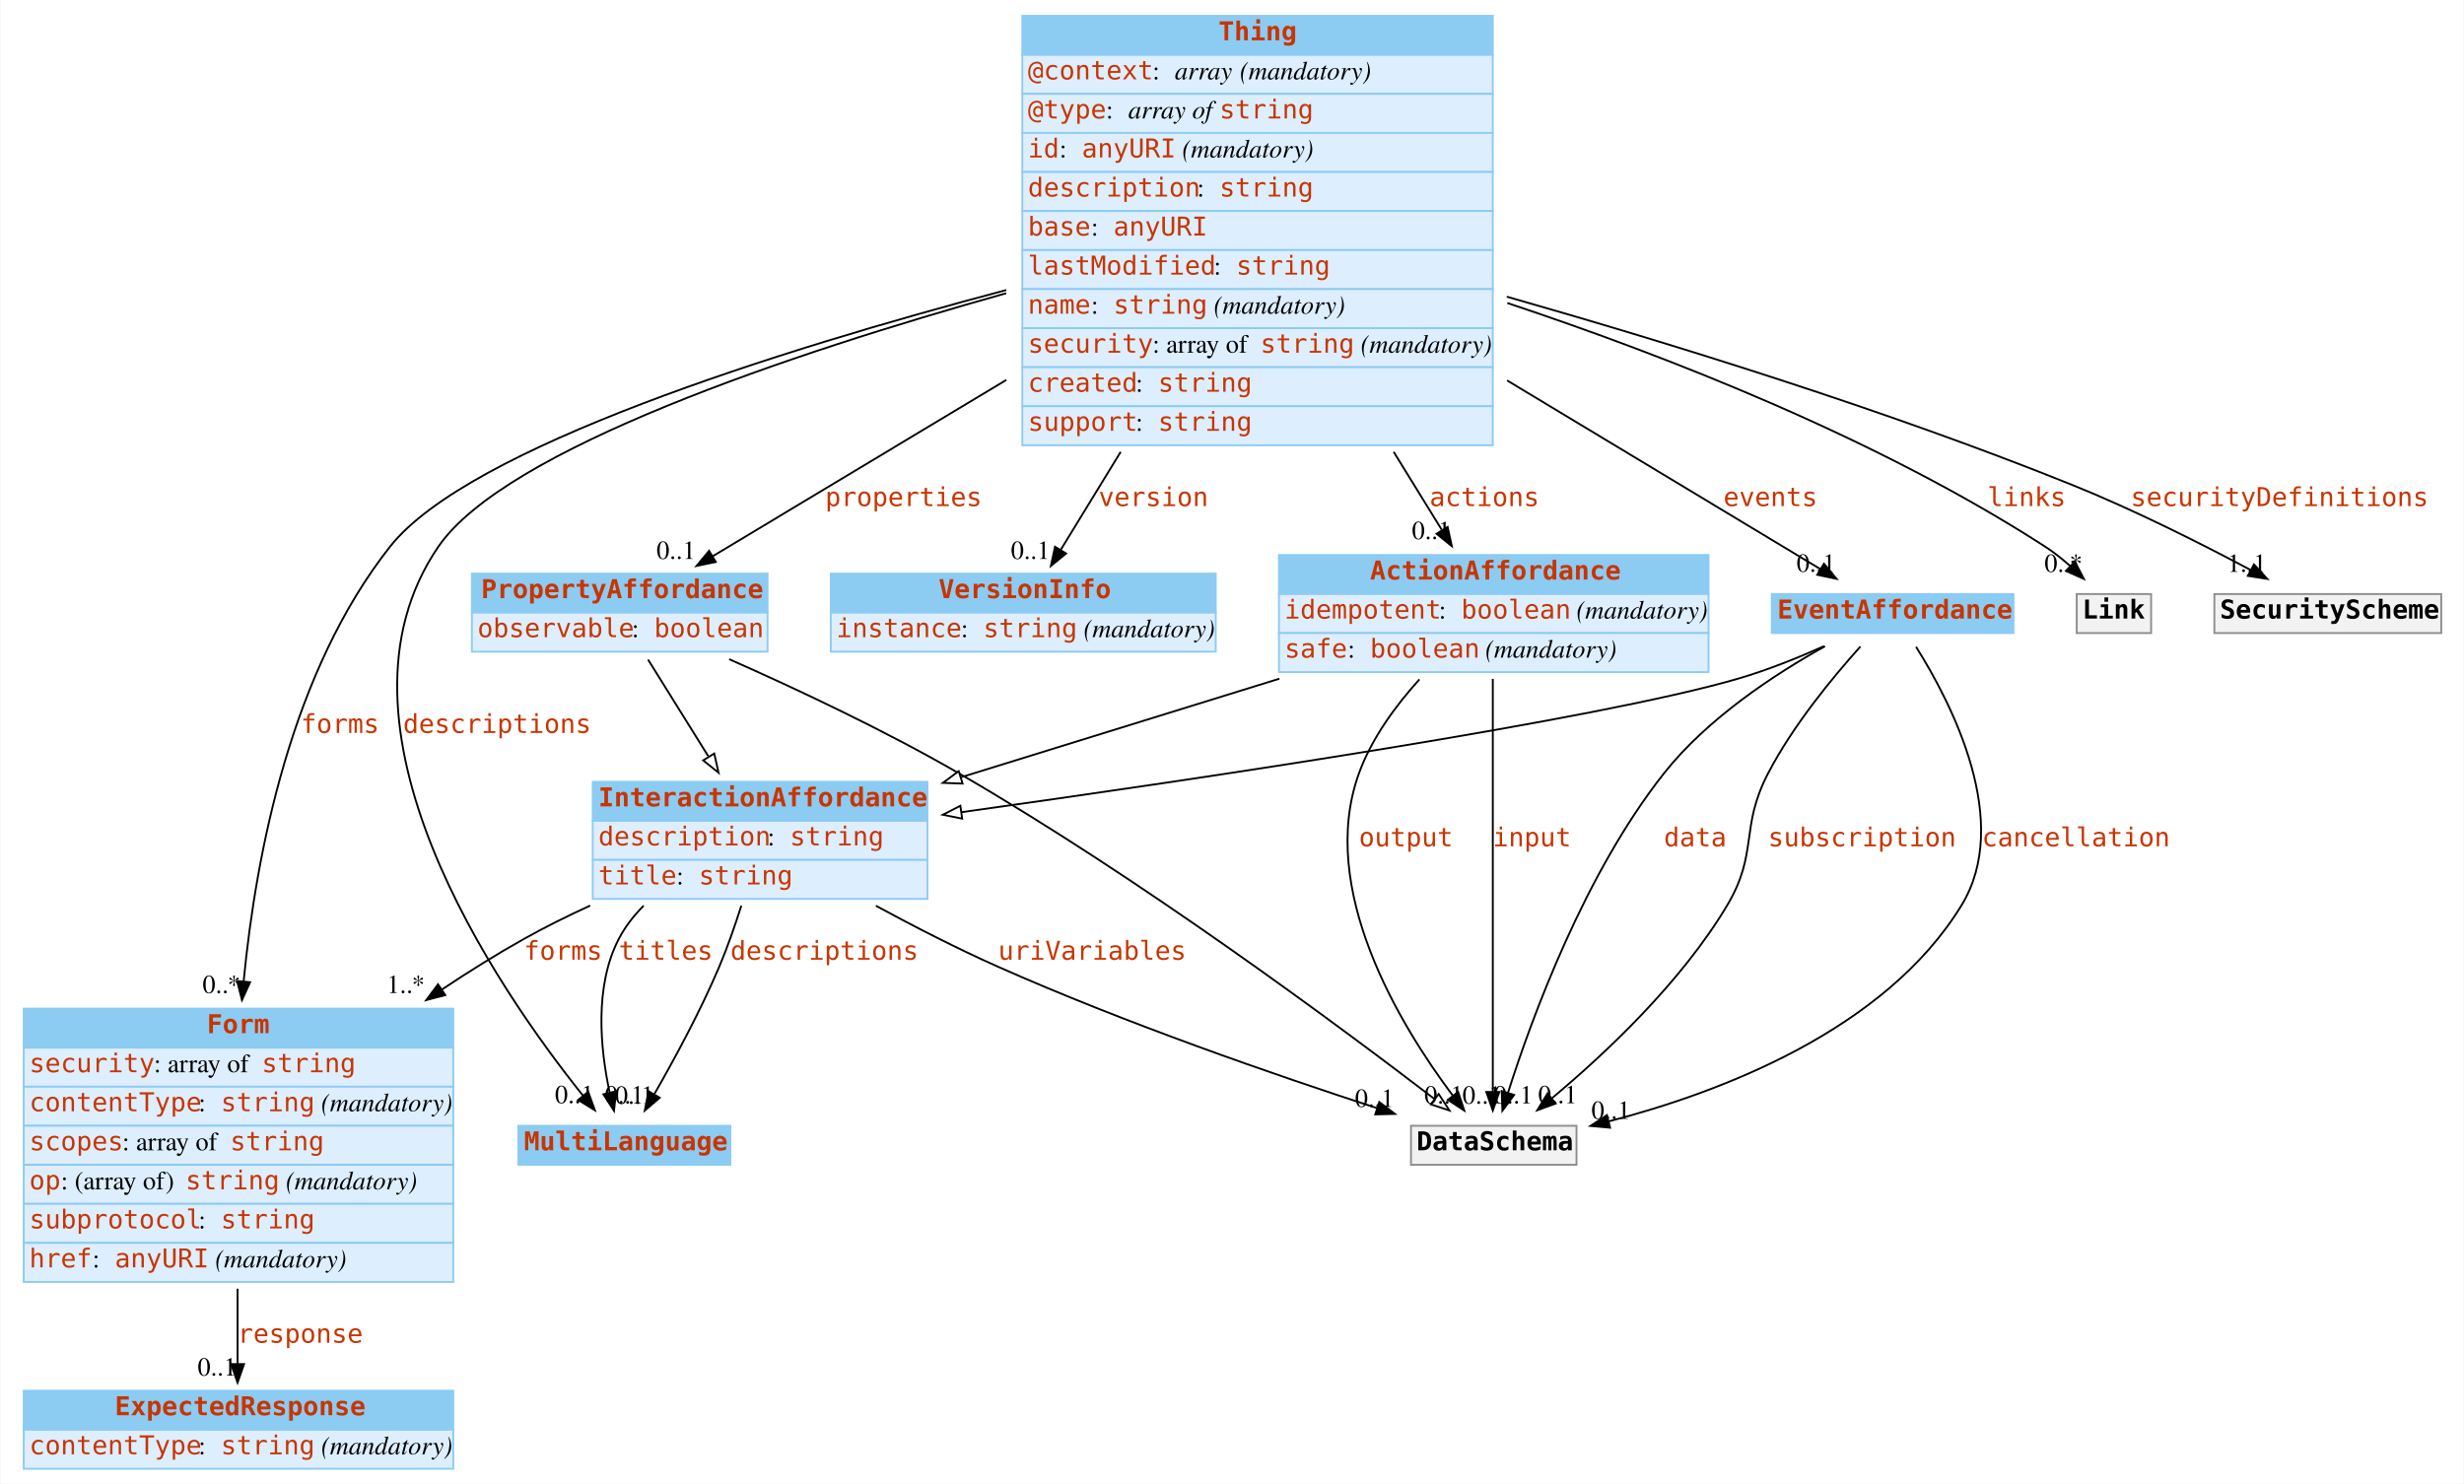
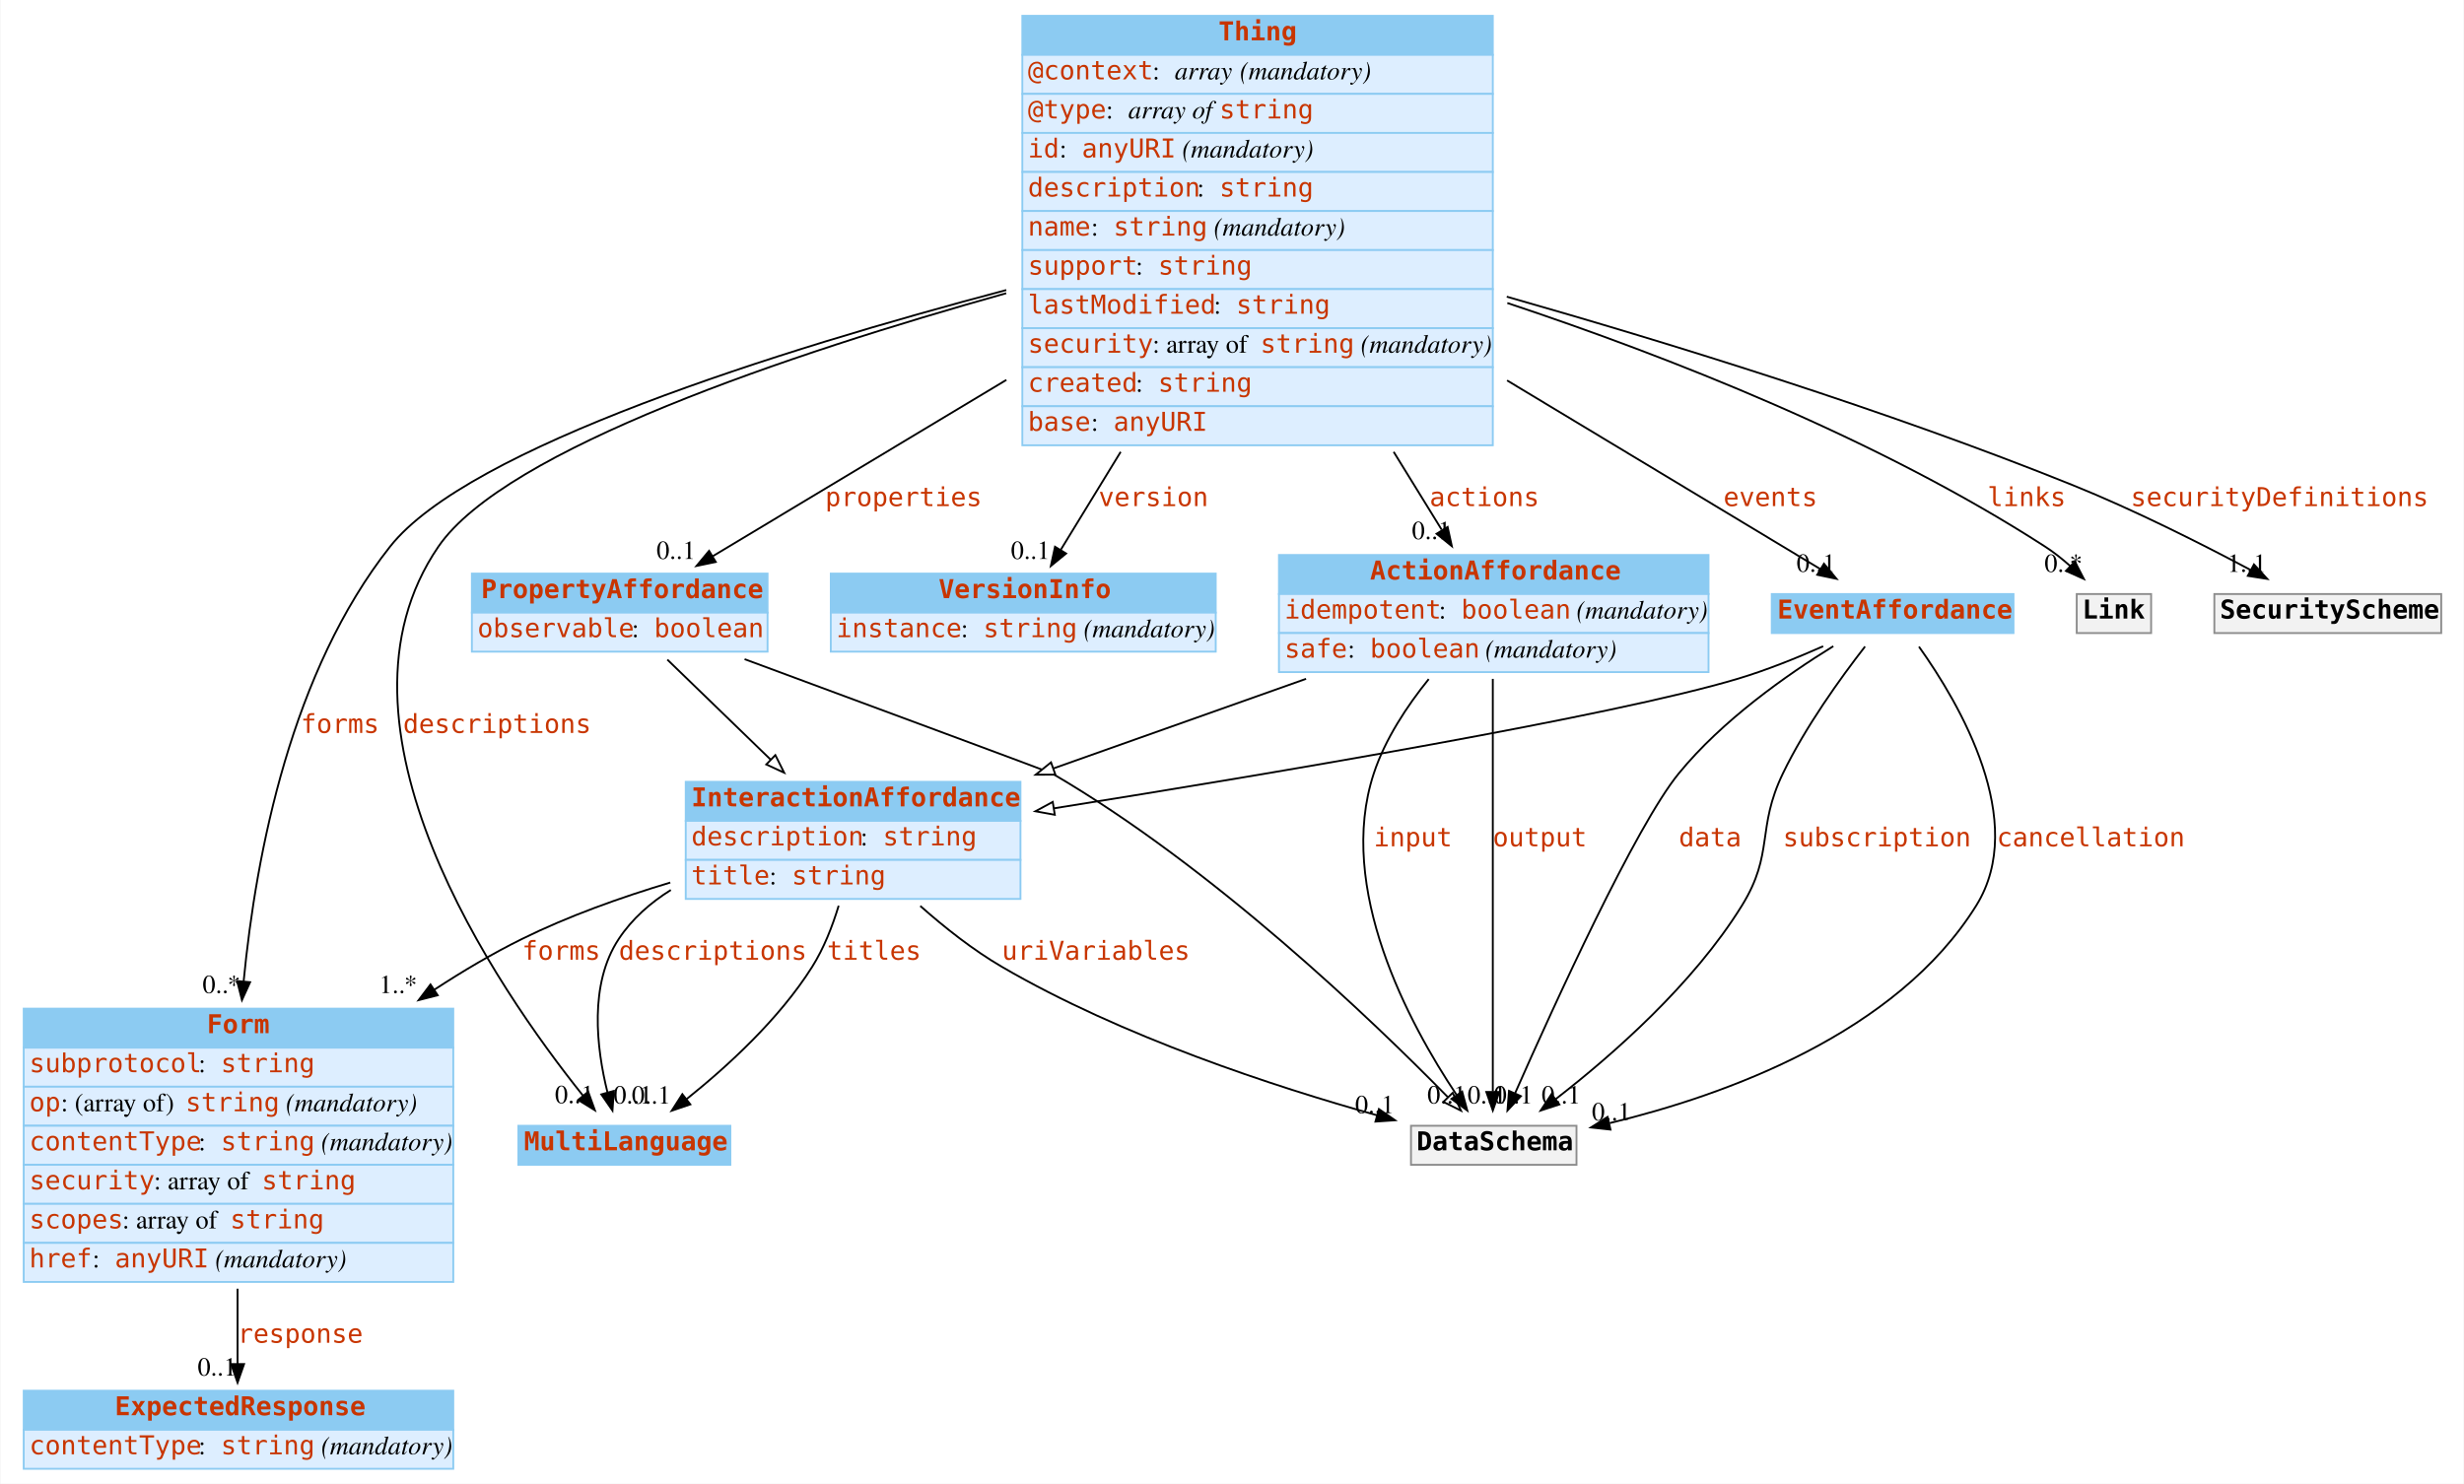
<svg xmlns="http://www.w3.org/2000/svg" width="1325pt" height="798pt" viewBox="0.00 0.00 1324.50 798.00">
  <g id="graph0" class="graph" transform="scale(1 1) rotate(0) translate(4 794)">
    <polygon fill="#ffffff" stroke="transparent" points="-4,4 -4,-794 1320.5,-794 1320.5,4 -4,4" />
    <g id="node1" class="node">
      <polygon fill="#8ccbf2" stroke="transparent" points="274.5,-167.5 274.5,-188.5 388.5,-188.5 388.5,-167.5 274.5,-167.5" />
      <polygon fill="none" stroke="#8ccbf2" points="274.5,-167.5 274.5,-188.5 388.5,-188.5 388.5,-167.5 274.5,-167.5" />
      <text text-anchor="start" x="277.5" y="-175.3" font-family="mono" font-weight="bold" font-size="14.00" fill="#c83500">MultiLanguage</text>
    </g>
    <g id="node2" class="node">
      <polygon fill="#8ccbf2" stroke="transparent" points="8.5,-230.5 8.5,-251.5 239.5,-251.5 239.5,-230.5 8.5,-230.5" />
      <polygon fill="none" stroke="#8ccbf2" points="8.5,-230.5 8.5,-251.5 239.5,-251.5 239.5,-230.5 8.5,-230.5" />
      <text text-anchor="start" x="107" y="-238.3" font-family="mono" font-weight="bold" font-size="14.00" fill="#c83500">Form</text>
      <polygon fill="#ddeeff" stroke="transparent" points="8.5,-209.5 8.5,-230.5 239.5,-230.5 239.5,-209.5 8.5,-209.5" />
      <polygon fill="none" stroke="#8ccbf2" points="8.5,-209.5 8.5,-230.5 239.5,-230.5 239.5,-209.5 8.5,-209.5" />
-       <text text-anchor="start" x="11.5" y="-217.3" font-family="mono" font-size="14.00" fill="#c83500">security</text>
-       <text text-anchor="start" x="78.5" y="-217.3" font-family="Times,serif" font-size="14.00" fill="#000000"> : array of </text>
-       <text text-anchor="start" x="136.5" y="-217.3" font-family="mono" font-size="14.00" fill="#c83500">string</text>
+       <text text-anchor="start" x="11.5" y="-217.3" font-family="mono" font-size="14.00" fill="#c83500">subprotocol</text>
+       <text text-anchor="start" x="102.5" y="-217.3" font-family="Times,serif" font-size="14.00" fill="#000000"> : </text>
+       <text text-anchor="start" x="114.5" y="-217.3" font-family="mono" font-size="14.00" fill="#c83500">string</text>
      <polygon fill="#ddeeff" stroke="transparent" points="8.5,-188.5 8.5,-209.5 239.5,-209.5 239.5,-188.5 8.5,-188.5" />
      <polygon fill="none" stroke="#8ccbf2" points="8.5,-188.5 8.5,-209.5 239.5,-209.5 239.5,-188.5 8.5,-188.5" />
-       <text text-anchor="start" x="11.5" y="-196.3" font-family="mono" font-size="14.00" fill="#c83500">contentType</text>
-       <text text-anchor="start" x="102.5" y="-196.3" font-family="Times,serif" font-size="14.00" fill="#000000"> : </text>
-       <text text-anchor="start" x="114.5" y="-196.3" font-family="mono" font-size="14.00" fill="#c83500">string</text>
-       <text text-anchor="start" x="164.5" y="-196.3" font-family="Times,serif" font-size="14.00" fill="#000000"> </text>
-       <text text-anchor="start" x="168.5" y="-196.3" font-family="Times,serif" font-style="italic" font-size="14.00" fill="#000000">(mandatory)</text>
+       <text text-anchor="start" x="11.5" y="-196.3" font-family="mono" font-size="14.00" fill="#c83500">op</text>
+       <text text-anchor="start" x="28.5" y="-196.3" font-family="Times,serif" font-size="14.00" fill="#000000"> : (array of) </text>
+       <text text-anchor="start" x="95.5" y="-196.3" font-family="mono" font-size="14.00" fill="#c83500">string</text>
+       <text text-anchor="start" x="145.5" y="-196.3" font-family="Times,serif" font-size="14.00" fill="#000000"> </text>
+       <text text-anchor="start" x="149.5" y="-196.3" font-family="Times,serif" font-style="italic" font-size="14.00" fill="#000000">(mandatory)</text>
      <polygon fill="#ddeeff" stroke="transparent" points="8.5,-167.5 8.5,-188.5 239.5,-188.5 239.5,-167.5 8.5,-167.5" />
      <polygon fill="none" stroke="#8ccbf2" points="8.5,-167.5 8.5,-188.5 239.5,-188.5 239.5,-167.5 8.5,-167.5" />
-       <text text-anchor="start" x="11.5" y="-175.3" font-family="mono" font-size="14.00" fill="#c83500">scopes</text>
-       <text text-anchor="start" x="61.5" y="-175.3" font-family="Times,serif" font-size="14.00" fill="#000000"> : array of </text>
-       <text text-anchor="start" x="119.5" y="-175.3" font-family="mono" font-size="14.00" fill="#c83500">string</text>
+       <text text-anchor="start" x="11.5" y="-175.3" font-family="mono" font-size="14.00" fill="#c83500">contentType</text>
+       <text text-anchor="start" x="102.5" y="-175.3" font-family="Times,serif" font-size="14.00" fill="#000000"> : </text>
+       <text text-anchor="start" x="114.5" y="-175.3" font-family="mono" font-size="14.00" fill="#c83500">string</text>
+       <text text-anchor="start" x="164.5" y="-175.3" font-family="Times,serif" font-size="14.00" fill="#000000"> </text>
+       <text text-anchor="start" x="168.5" y="-175.3" font-family="Times,serif" font-style="italic" font-size="14.00" fill="#000000">(mandatory)</text>
      <polygon fill="#ddeeff" stroke="transparent" points="8.5,-146.5 8.5,-167.5 239.5,-167.5 239.5,-146.5 8.5,-146.5" />
      <polygon fill="none" stroke="#8ccbf2" points="8.5,-146.5 8.5,-167.5 239.5,-167.5 239.5,-146.5 8.5,-146.5" />
-       <text text-anchor="start" x="11.5" y="-154.3" font-family="mono" font-size="14.00" fill="#c83500">op</text>
-       <text text-anchor="start" x="28.5" y="-154.3" font-family="Times,serif" font-size="14.00" fill="#000000"> : (array of) </text>
-       <text text-anchor="start" x="95.5" y="-154.3" font-family="mono" font-size="14.00" fill="#c83500">string</text>
-       <text text-anchor="start" x="145.5" y="-154.3" font-family="Times,serif" font-size="14.00" fill="#000000"> </text>
-       <text text-anchor="start" x="149.5" y="-154.3" font-family="Times,serif" font-style="italic" font-size="14.00" fill="#000000">(mandatory)</text>
+       <text text-anchor="start" x="11.5" y="-154.3" font-family="mono" font-size="14.00" fill="#c83500">security</text>
+       <text text-anchor="start" x="78.5" y="-154.3" font-family="Times,serif" font-size="14.00" fill="#000000"> : array of </text>
+       <text text-anchor="start" x="136.5" y="-154.3" font-family="mono" font-size="14.00" fill="#c83500">string</text>
      <polygon fill="#ddeeff" stroke="transparent" points="8.5,-125.5 8.5,-146.5 239.5,-146.5 239.5,-125.5 8.5,-125.5" />
      <polygon fill="none" stroke="#8ccbf2" points="8.5,-125.5 8.5,-146.5 239.5,-146.5 239.5,-125.5 8.5,-125.5" />
-       <text text-anchor="start" x="11.5" y="-133.3" font-family="mono" font-size="14.00" fill="#c83500">subprotocol</text>
-       <text text-anchor="start" x="102.5" y="-133.3" font-family="Times,serif" font-size="14.00" fill="#000000"> : </text>
-       <text text-anchor="start" x="114.5" y="-133.3" font-family="mono" font-size="14.00" fill="#c83500">string</text>
+       <text text-anchor="start" x="11.5" y="-133.3" font-family="mono" font-size="14.00" fill="#c83500">scopes</text>
+       <text text-anchor="start" x="61.5" y="-133.3" font-family="Times,serif" font-size="14.00" fill="#000000"> : array of </text>
+       <text text-anchor="start" x="119.5" y="-133.3" font-family="mono" font-size="14.00" fill="#c83500">string</text>
      <polygon fill="#ddeeff" stroke="transparent" points="8.5,-104.5 8.5,-125.5 239.5,-125.5 239.5,-104.5 8.5,-104.5" />
      <polygon fill="none" stroke="#8ccbf2" points="8.5,-104.5 8.5,-125.5 239.5,-125.5 239.5,-104.5 8.5,-104.5" />
      <text text-anchor="start" x="11.5" y="-112.3" font-family="mono" font-size="14.00" fill="#c83500">href</text>
      <text text-anchor="start" x="45.5" y="-112.3" font-family="Times,serif" font-size="14.00" fill="#000000"> : </text>
      <text text-anchor="start" x="57.5" y="-112.3" font-family="mono" font-size="14.00" fill="#c83500">anyURI</text>
      <text text-anchor="start" x="107.5" y="-112.3" font-family="Times,serif" font-size="14.00" fill="#000000"> </text>
      <text text-anchor="start" x="111.5" y="-112.3" font-family="Times,serif" font-style="italic" font-size="14.00" fill="#000000">(mandatory)</text>
    </g>
    <g id="node5" class="node">
      <polygon fill="#8ccbf2" stroke="transparent" points="8.5,-25 8.5,-46 239.5,-46 239.5,-25 8.5,-25" />
      <polygon fill="none" stroke="#8ccbf2" points="8.5,-25 8.5,-46 239.5,-46 239.5,-25 8.5,-25" />
      <text text-anchor="start" x="57.5" y="-32.8" font-family="mono" font-weight="bold" font-size="14.00" fill="#c83500">ExpectedResponse</text>
      <polygon fill="#ddeeff" stroke="transparent" points="8.5,-4 8.5,-25 239.5,-25 239.5,-4 8.5,-4" />
      <polygon fill="none" stroke="#8ccbf2" points="8.5,-4 8.5,-25 239.5,-25 239.5,-4 8.5,-4" />
      <text text-anchor="start" x="11.5" y="-11.8" font-family="mono" font-size="14.00" fill="#c83500">contentType</text>
      <text text-anchor="start" x="102.5" y="-11.8" font-family="Times,serif" font-size="14.00" fill="#000000"> : </text>
      <text text-anchor="start" x="114.5" y="-11.8" font-family="mono" font-size="14.00" fill="#c83500">string</text>
      <text text-anchor="start" x="164.5" y="-11.8" font-family="Times,serif" font-size="14.00" fill="#000000"> </text>
      <text text-anchor="start" x="168.5" y="-11.8" font-family="Times,serif" font-style="italic" font-size="14.00" fill="#000000">(mandatory)</text>
    </g>
    <g id="edge1" class="edge">
      <path fill="none" stroke="#000000" d="M123.5,-100.851C123.5,-86.702 123.5,-72.595 123.5,-60.451" />
      <polygon fill="#000000" stroke="#000000" points="127,-60.334 123.5,-50.334 120,-60.334 127,-60.334" />
      <text text-anchor="start" x="123.5" y="-71.8" font-family="mono" font-size="14.00" fill="#c83500">response</text>
      <text text-anchor="middle" x="112.5" y="-54.134" font-family="Times,serif" font-size="14.00" fill="#000000">0..1</text>
    </g>
    <g id="node3" class="node">
      <polygon fill="#8ccbf2" stroke="transparent" points="545.5,-764.5 545.5,-785.5 798.5,-785.5 798.5,-764.5 545.5,-764.5" />
      <polygon fill="none" stroke="#8ccbf2" points="545.5,-764.5 545.5,-785.5 798.5,-785.5 798.5,-764.5 545.5,-764.5" />
      <text text-anchor="start" x="651" y="-772.3" font-family="mono" font-weight="bold" font-size="14.00" fill="#c83500">Thing</text>
      <polygon fill="#ddeeff" stroke="transparent" points="545.5,-743.5 545.5,-764.5 798.5,-764.5 798.5,-743.5 545.5,-743.5" />
      <polygon fill="none" stroke="#8ccbf2" points="545.5,-743.5 545.5,-764.5 798.5,-764.5 798.5,-743.5 545.5,-743.5" />
      <text text-anchor="start" x="548.5" y="-751.3" font-family="mono" font-size="14.00" fill="#c83500">@context</text>
      <text text-anchor="start" x="615.5" y="-751.3" font-family="Times,serif" font-size="14.00" fill="#000000"> : </text>
      <text text-anchor="start" x="627.5" y="-751.3" font-family="Times,serif" font-style="italic" font-size="14.00" fill="#000000">array</text>
      <text text-anchor="start" x="658.5" y="-751.3" font-family="Times,serif" font-size="14.00" fill="#000000"> </text>
      <text text-anchor="start" x="662.5" y="-751.3" font-family="Times,serif" font-style="italic" font-size="14.00" fill="#000000">(mandatory)</text>
      <polygon fill="#ddeeff" stroke="transparent" points="545.5,-722.5 545.5,-743.5 798.5,-743.5 798.5,-722.5 545.5,-722.5" />
      <polygon fill="none" stroke="#8ccbf2" points="545.5,-722.5 545.5,-743.5 798.5,-743.5 798.5,-722.5 545.5,-722.5" />
      <text text-anchor="start" x="548.5" y="-730.3" font-family="mono" font-size="14.00" fill="#c83500">@type</text>
      <text text-anchor="start" x="590.5" y="-730.3" font-family="Times,serif" font-size="14.00" fill="#000000"> : </text>
      <text text-anchor="start" x="602.5" y="-730.3" font-family="Times,serif" font-style="italic" font-size="14.00" fill="#000000">array of </text>
      <text text-anchor="start" x="651.5" y="-730.3" font-family="mono" font-size="14.00" fill="#c83500">string</text>
      <polygon fill="#ddeeff" stroke="transparent" points="545.5,-701.5 545.5,-722.5 798.5,-722.5 798.5,-701.5 545.5,-701.5" />
      <polygon fill="none" stroke="#8ccbf2" points="545.5,-701.5 545.5,-722.5 798.5,-722.5 798.5,-701.5 545.5,-701.5" />
      <text text-anchor="start" x="548.5" y="-709.3" font-family="mono" font-size="14.00" fill="#c83500">id</text>
      <text text-anchor="start" x="565.5" y="-709.3" font-family="Times,serif" font-size="14.00" fill="#000000"> : </text>
      <text text-anchor="start" x="577.5" y="-709.3" font-family="mono" font-size="14.00" fill="#c83500">anyURI</text>
      <text text-anchor="start" x="627.5" y="-709.3" font-family="Times,serif" font-size="14.00" fill="#000000"> </text>
      <text text-anchor="start" x="631.5" y="-709.3" font-family="Times,serif" font-style="italic" font-size="14.00" fill="#000000">(mandatory)</text>
      <polygon fill="#ddeeff" stroke="transparent" points="545.5,-680.5 545.5,-701.5 798.5,-701.5 798.5,-680.5 545.5,-680.5" />
      <polygon fill="none" stroke="#8ccbf2" points="545.5,-680.5 545.5,-701.5 798.5,-701.5 798.5,-680.5 545.5,-680.5" />
      <text text-anchor="start" x="548.5" y="-688.3" font-family="mono" font-size="14.00" fill="#c83500">description</text>
      <text text-anchor="start" x="639.5" y="-688.3" font-family="Times,serif" font-size="14.00" fill="#000000"> : </text>
      <text text-anchor="start" x="651.5" y="-688.3" font-family="mono" font-size="14.00" fill="#c83500">string</text>
      <polygon fill="#ddeeff" stroke="transparent" points="545.5,-659.5 545.5,-680.5 798.5,-680.5 798.5,-659.5 545.5,-659.5" />
      <polygon fill="none" stroke="#8ccbf2" points="545.5,-659.5 545.5,-680.5 798.5,-680.5 798.5,-659.5 545.5,-659.5" />
-       <text text-anchor="start" x="548.5" y="-667.3" font-family="mono" font-size="14.00" fill="#c83500">base</text>
+       <text text-anchor="start" x="548.5" y="-667.3" font-family="mono" font-size="14.00" fill="#c83500">name</text>
      <text text-anchor="start" x="582.5" y="-667.3" font-family="Times,serif" font-size="14.00" fill="#000000"> : </text>
-       <text text-anchor="start" x="594.5" y="-667.3" font-family="mono" font-size="14.00" fill="#c83500">anyURI</text>
+       <text text-anchor="start" x="594.5" y="-667.3" font-family="mono" font-size="14.00" fill="#c83500">string</text>
+       <text text-anchor="start" x="644.5" y="-667.3" font-family="Times,serif" font-size="14.00" fill="#000000"> </text>
+       <text text-anchor="start" x="648.5" y="-667.3" font-family="Times,serif" font-style="italic" font-size="14.00" fill="#000000">(mandatory)</text>
      <polygon fill="#ddeeff" stroke="transparent" points="545.5,-638.5 545.5,-659.5 798.5,-659.5 798.5,-638.5 545.5,-638.5" />
      <polygon fill="none" stroke="#8ccbf2" points="545.5,-638.5 545.5,-659.5 798.5,-659.5 798.5,-638.5 545.5,-638.5" />
-       <text text-anchor="start" x="548.5" y="-646.3" font-family="mono" font-size="14.00" fill="#c83500">lastModified</text>
-       <text text-anchor="start" x="648.5" y="-646.3" font-family="Times,serif" font-size="14.00" fill="#000000"> : </text>
-       <text text-anchor="start" x="660.5" y="-646.3" font-family="mono" font-size="14.00" fill="#c83500">string</text>
+       <text text-anchor="start" x="548.5" y="-646.3" font-family="mono" font-size="14.00" fill="#c83500">support</text>
+       <text text-anchor="start" x="606.5" y="-646.3" font-family="Times,serif" font-size="14.00" fill="#000000"> : </text>
+       <text text-anchor="start" x="618.5" y="-646.3" font-family="mono" font-size="14.00" fill="#c83500">string</text>
      <polygon fill="#ddeeff" stroke="transparent" points="545.5,-617.5 545.5,-638.5 798.5,-638.5 798.5,-617.5 545.5,-617.5" />
      <polygon fill="none" stroke="#8ccbf2" points="545.5,-617.5 545.5,-638.5 798.5,-638.5 798.5,-617.5 545.5,-617.5" />
-       <text text-anchor="start" x="548.5" y="-625.3" font-family="mono" font-size="14.00" fill="#c83500">name</text>
-       <text text-anchor="start" x="582.5" y="-625.3" font-family="Times,serif" font-size="14.00" fill="#000000"> : </text>
-       <text text-anchor="start" x="594.5" y="-625.3" font-family="mono" font-size="14.00" fill="#c83500">string</text>
-       <text text-anchor="start" x="644.5" y="-625.3" font-family="Times,serif" font-size="14.00" fill="#000000"> </text>
-       <text text-anchor="start" x="648.5" y="-625.3" font-family="Times,serif" font-style="italic" font-size="14.00" fill="#000000">(mandatory)</text>
+       <text text-anchor="start" x="548.5" y="-625.3" font-family="mono" font-size="14.00" fill="#c83500">lastModified</text>
+       <text text-anchor="start" x="648.5" y="-625.3" font-family="Times,serif" font-size="14.00" fill="#000000"> : </text>
+       <text text-anchor="start" x="660.5" y="-625.3" font-family="mono" font-size="14.00" fill="#c83500">string</text>
      <polygon fill="#ddeeff" stroke="transparent" points="545.5,-596.5 545.5,-617.5 798.5,-617.5 798.5,-596.5 545.5,-596.5" />
      <polygon fill="none" stroke="#8ccbf2" points="545.5,-596.5 545.5,-617.5 798.5,-617.5 798.5,-596.5 545.5,-596.5" />
      <text text-anchor="start" x="548.5" y="-604.3" font-family="mono" font-size="14.00" fill="#c83500">security</text>
      <text text-anchor="start" x="615.5" y="-604.3" font-family="Times,serif" font-size="14.00" fill="#000000"> : array of </text>
      <text text-anchor="start" x="673.5" y="-604.3" font-family="mono" font-size="14.00" fill="#c83500">string</text>
      <text text-anchor="start" x="723.5" y="-604.3" font-family="Times,serif" font-size="14.00" fill="#000000"> </text>
      <text text-anchor="start" x="727.5" y="-604.3" font-family="Times,serif" font-style="italic" font-size="14.00" fill="#000000">(mandatory)</text>
      <polygon fill="#ddeeff" stroke="transparent" points="545.5,-575.5 545.5,-596.5 798.5,-596.5 798.5,-575.5 545.5,-575.5" />
      <polygon fill="none" stroke="#8ccbf2" points="545.5,-575.5 545.5,-596.5 798.5,-596.5 798.5,-575.5 545.5,-575.5" />
      <text text-anchor="start" x="548.5" y="-583.3" font-family="mono" font-size="14.00" fill="#c83500">created</text>
      <text text-anchor="start" x="606.5" y="-583.3" font-family="Times,serif" font-size="14.00" fill="#000000"> : </text>
      <text text-anchor="start" x="618.5" y="-583.3" font-family="mono" font-size="14.00" fill="#c83500">string</text>
      <polygon fill="#ddeeff" stroke="transparent" points="545.5,-554.5 545.5,-575.5 798.5,-575.5 798.5,-554.5 545.5,-554.5" />
      <polygon fill="none" stroke="#8ccbf2" points="545.5,-554.5 545.5,-575.5 798.5,-575.5 798.5,-554.5 545.5,-554.5" />
-       <text text-anchor="start" x="548.5" y="-562.3" font-family="mono" font-size="14.00" fill="#c83500">support</text>
-       <text text-anchor="start" x="606.5" y="-562.3" font-family="Times,serif" font-size="14.00" fill="#000000"> : </text>
-       <text text-anchor="start" x="618.5" y="-562.3" font-family="mono" font-size="14.00" fill="#c83500">string</text>
-     </g>
-     <g id="edge6" class="edge">
+       <text text-anchor="start" x="548.5" y="-562.3" font-family="mono" font-size="14.00" fill="#c83500">base</text>
+       <text text-anchor="start" x="582.5" y="-562.3" font-family="Times,serif" font-size="14.00" fill="#000000"> : </text>
+       <text text-anchor="start" x="594.5" y="-562.3" font-family="mono" font-size="14.00" fill="#c83500">anyURI</text>
+     </g>
+     <g id="edge2" class="edge">
      <path fill="none" stroke="#000000" d="M536.831,-636.284C421.111,-603.836 267.379,-552.381 231.5,-500 165.699,-403.933 262.852,-262.705 309.2,-204.768" />
      <polygon fill="#000000" stroke="#000000" points="312.053,-206.807 315.645,-196.839 306.621,-202.392 312.053,-206.807" />
      <text text-anchor="start" x="212.5" y="-399.8" font-family="mono" font-size="14.00" fill="#c83500">descriptions</text>
      <text text-anchor="middle" x="304.645" y="-200.639" font-family="Times,serif" font-size="14.00" fill="#000000">0..1</text>
    </g>
-     <g id="edge3" class="edge">
+     <g id="edge9" class="edge">
      <path fill="none" stroke="#000000" d="M536.873,-638.003C414.765,-605.679 247.603,-553.333 205.5,-500 152.686,-433.098 133.53,-336.122 126.768,-266.192" />
      <polygon fill="#000000" stroke="#000000" points="130.24,-265.723 125.858,-256.077 123.268,-266.35 130.24,-265.723" />
      <text text-anchor="start" x="157.5" y="-399.8" font-family="mono" font-size="14.00" fill="#c83500">forms</text>
      <text text-anchor="middle" x="114.858" y="-259.877" font-family="Times,serif" font-size="14.00" fill="#000000">0..*</text>
    </g>
    <g id="node4" class="node">
      <polygon fill="#8ccbf2" stroke="transparent" points="249.5,-464.5 249.5,-485.5 408.5,-485.5 408.5,-464.5 249.5,-464.5" />
      <polygon fill="none" stroke="#8ccbf2" points="249.5,-464.5 249.5,-485.5 408.5,-485.5 408.5,-464.5 249.5,-464.5" />
      <text text-anchor="start" x="254.5" y="-472.3" font-family="mono" font-weight="bold" font-size="14.00" fill="#c83500">PropertyAffordance</text>
      <polygon fill="#ddeeff" stroke="transparent" points="249.5,-443.5 249.5,-464.5 408.5,-464.5 408.5,-443.5 249.5,-443.5" />
      <polygon fill="none" stroke="#8ccbf2" points="249.5,-443.5 249.5,-464.5 408.5,-464.5 408.5,-443.5 249.5,-443.5" />
      <text text-anchor="start" x="252.5" y="-451.3" font-family="mono" font-size="14.00" fill="#c83500">observable</text>
      <text text-anchor="start" x="335.5" y="-451.3" font-family="Times,serif" font-size="14.00" fill="#000000"> : </text>
      <text text-anchor="start" x="347.5" y="-451.3" font-family="mono" font-size="14.00" fill="#c83500">boolean</text>
    </g>
-     <g id="edge7" class="edge">
+     <g id="edge4" class="edge">
      <path fill="none" stroke="#000000" d="M536.922,-589.675C481.493,-556.385 420.664,-519.852 379.106,-494.893" />
      <polygon fill="#000000" stroke="#000000" points="380.653,-491.74 370.279,-489.591 377.049,-497.741 380.653,-491.74" />
      <text text-anchor="start" x="439.5" y="-521.8" font-family="mono" font-size="14.00" fill="#c83500">properties</text>
      <text text-anchor="middle" x="359.279" y="-493.392" font-family="Times,serif" font-size="14.00" fill="#000000">0..1</text>
    </g>
    <g id="node6" class="node">
      <polygon fill="#8ccbf2" stroke="transparent" points="442.5,-464.5 442.5,-485.5 649.5,-485.5 649.5,-464.5 442.5,-464.5" />
      <polygon fill="none" stroke="#8ccbf2" points="442.5,-464.5 442.5,-485.5 649.5,-485.5 649.5,-464.5 442.5,-464.5" />
      <text text-anchor="start" x="500.5" y="-472.3" font-family="mono" font-weight="bold" font-size="14.00" fill="#c83500">VersionInfo</text>
      <polygon fill="#ddeeff" stroke="transparent" points="442.5,-443.5 442.5,-464.5 649.5,-464.5 649.5,-443.5 442.5,-443.5" />
      <polygon fill="none" stroke="#8ccbf2" points="442.5,-443.5 442.5,-464.5 649.5,-464.5 649.5,-443.5 442.5,-443.5" />
      <text text-anchor="start" x="445.5" y="-451.3" font-family="mono" font-size="14.00" fill="#c83500">instance</text>
      <text text-anchor="start" x="512.5" y="-451.3" font-family="Times,serif" font-size="14.00" fill="#000000"> : </text>
      <text text-anchor="start" x="524.5" y="-451.3" font-family="mono" font-size="14.00" fill="#c83500">string</text>
      <text text-anchor="start" x="574.5" y="-451.3" font-family="Times,serif" font-size="14.00" fill="#000000"> </text>
      <text text-anchor="start" x="578.5" y="-451.3" font-family="Times,serif" font-style="italic" font-size="14.00" fill="#000000">(mandatory)</text>
    </g>
-     <g id="edge9" class="edge">
+     <g id="edge5" class="edge">
      <path fill="none" stroke="#000000" d="M598.388,-550.967C586.61,-531.712 575.317,-513.249 566.213,-498.364" />
      <polygon fill="#000000" stroke="#000000" points="569.046,-496.288 560.842,-489.583 563.074,-499.94 569.046,-496.288" />
      <text text-anchor="start" x="586.5" y="-521.8" font-family="mono" font-size="14.00" fill="#c83500">version</text>
      <text text-anchor="middle" x="549.842" y="-493.383" font-family="Times,serif" font-size="14.00" fill="#000000">0..1</text>
    </g>
    <g id="node7" class="node">
      <polygon fill="#8ccbf2" stroke="transparent" points="683.5,-474.5 683.5,-495.5 914.5,-495.5 914.5,-474.5 683.5,-474.5" />
      <polygon fill="none" stroke="#8ccbf2" points="683.5,-474.5 683.5,-495.5 914.5,-495.5 914.5,-474.5 683.5,-474.5" />
      <text text-anchor="start" x="732.5" y="-482.3" font-family="mono" font-weight="bold" font-size="14.00" fill="#c83500">ActionAffordance</text>
      <polygon fill="#ddeeff" stroke="transparent" points="683.5,-453.5 683.5,-474.5 914.5,-474.5 914.5,-453.5 683.5,-453.5" />
      <polygon fill="none" stroke="#8ccbf2" points="683.5,-453.5 683.5,-474.5 914.5,-474.5 914.5,-453.5 683.5,-453.5" />
      <text text-anchor="start" x="686.5" y="-461.3" font-family="mono" font-size="14.00" fill="#c83500">idempotent</text>
      <text text-anchor="start" x="769.5" y="-461.3" font-family="Times,serif" font-size="14.00" fill="#000000"> : </text>
      <text text-anchor="start" x="781.5" y="-461.3" font-family="mono" font-size="14.00" fill="#c83500">boolean</text>
      <text text-anchor="start" x="839.5" y="-461.3" font-family="Times,serif" font-size="14.00" fill="#000000"> </text>
      <text text-anchor="start" x="843.5" y="-461.3" font-family="Times,serif" font-style="italic" font-size="14.00" fill="#000000">(mandatory)</text>
      <polygon fill="#ddeeff" stroke="transparent" points="683.5,-432.5 683.5,-453.5 914.5,-453.5 914.5,-432.5 683.5,-432.5" />
      <polygon fill="none" stroke="#8ccbf2" points="683.5,-432.5 683.5,-453.5 914.5,-453.5 914.5,-432.5 683.5,-432.5" />
      <text text-anchor="start" x="686.5" y="-440.3" font-family="mono" font-size="14.00" fill="#c83500">safe</text>
      <text text-anchor="start" x="720.5" y="-440.3" font-family="Times,serif" font-size="14.00" fill="#000000"> : </text>
      <text text-anchor="start" x="732.5" y="-440.3" font-family="mono" font-size="14.00" fill="#c83500">boolean</text>
      <text text-anchor="start" x="790.5" y="-440.3" font-family="Times,serif" font-size="14.00" fill="#000000"> </text>
      <text text-anchor="start" x="794.5" y="-440.3" font-family="Times,serif" font-style="italic" font-size="14.00" fill="#000000">(mandatory)</text>
    </g>
-     <g id="edge8" class="edge">
+     <g id="edge7" class="edge">
      <path fill="none" stroke="#000000" d="M745.193,-550.967C754.35,-536.114 763.217,-521.731 771.005,-509.099" />
      <polygon fill="#000000" stroke="#000000" points="774.205,-510.577 776.473,-500.228 768.246,-506.904 774.205,-510.577" />
      <text text-anchor="start" x="764.5" y="-521.8" font-family="mono" font-size="14.00" fill="#c83500">actions</text>
      <text text-anchor="middle" x="765.473" y="-504.028" font-family="Times,serif" font-size="14.00" fill="#000000">0..1</text>
    </g>
    <g id="node9" class="node">
      <polygon fill="#8ccbf2" stroke="transparent" points="948.5,-453.5 948.5,-474.5 1078.5,-474.5 1078.5,-453.5 948.5,-453.5" />
      <polygon fill="none" stroke="#8ccbf2" points="948.5,-453.5 948.5,-474.5 1078.5,-474.5 1078.5,-453.5 948.5,-453.5" />
      <text text-anchor="start" x="951.5" y="-461.3" font-family="mono" font-weight="bold" font-size="14.00" fill="#c83500">EventAffordance</text>
    </g>
-     <g id="edge5" class="edge">
+     <g id="edge8" class="edge">
      <path fill="none" stroke="#000000" d="M806.177,-589.379C866.779,-552.876 933.763,-512.529 974.746,-487.843" />
      <polygon fill="#000000" stroke="#000000" points="976.575,-490.827 983.335,-482.67 972.963,-484.831 976.575,-490.827" />
      <text text-anchor="start" x="922.5" y="-521.8" font-family="mono" font-size="14.00" fill="#c83500">events</text>
      <text text-anchor="middle" x="972.335" y="-486.47" font-family="Times,serif" font-size="14.00" fill="#000000">0..1</text>
    </g>
    <g id="node10" class="node">
      <polygon fill="#f2f2f2" stroke="transparent" points="1112.5,-453.5 1112.5,-474.5 1152.5,-474.5 1152.5,-453.5 1112.5,-453.5" />
      <polygon fill="none" stroke="#8c8c8c" points="1112.5,-453.5 1112.5,-474.5 1152.5,-474.5 1152.5,-453.5 1112.5,-453.5" />
      <text text-anchor="start" x="1115.5" y="-461.3" font-family="mono" font-weight="bold" font-size="14.00" fill="#000000">Link</text>
    </g>
-     <g id="edge2" class="edge">
+     <g id="edge3" class="edge">
      <path fill="none" stroke="#000000" d="M806.309,-631.026C892.957,-602.189 1005.696,-558.009 1095.5,-500 1100.174,-496.981 1104.771,-493.32 1109.05,-489.511" />
      <polygon fill="#000000" stroke="#000000" points="1111.496,-492.014 1116.357,-482.6 1106.686,-486.929 1111.496,-492.014" />
      <text text-anchor="start" x="1064.5" y="-521.8" font-family="mono" font-size="14.00" fill="#c83500">links</text>
      <text text-anchor="middle" x="1105.357" y="-486.4" font-family="Times,serif" font-size="14.00" fill="#000000">0..*</text>
    </g>
    <g id="node11" class="node">
      <polygon fill="#f2f2f2" stroke="transparent" points="1186.5,-453.5 1186.5,-474.5 1308.5,-474.5 1308.5,-453.5 1186.5,-453.5" />
      <polygon fill="none" stroke="#8c8c8c" points="1186.5,-453.5 1186.5,-474.5 1308.5,-474.5 1308.5,-453.5 1186.5,-453.5" />
      <text text-anchor="start" x="1189.5" y="-461.3" font-family="mono" font-weight="bold" font-size="14.00" fill="#000000">SecurityScheme</text>
    </g>
-     <g id="edge4" class="edge">
+     <g id="edge6" class="edge">
      <path fill="none" stroke="#000000" d="M806.002,-634.428C893.902,-609.383 1010.516,-573.352 1110.5,-533 1143.368,-519.735 1179.147,-501.715 1205.897,-487.486" />
      <polygon fill="#000000" stroke="#000000" points="1207.804,-490.435 1214.963,-482.625 1204.496,-484.266 1207.804,-490.435" />
      <text text-anchor="start" x="1141.5" y="-521.8" font-family="mono" font-size="14.00" fill="#c83500">securityDefinitions</text>
      <text text-anchor="middle" x="1203.963" y="-486.425" font-family="Times,serif" font-size="14.00" fill="#000000">1..1</text>
    </g>
    <g id="node8" class="node">
-       <polygon fill="#8ccbf2" stroke="transparent" points="314.5,-352.5 314.5,-373.5 494.5,-373.5 494.5,-352.5 314.5,-352.5" />
-       <polygon fill="none" stroke="#8ccbf2" points="314.5,-352.5 314.5,-373.5 494.5,-373.5 494.5,-352.5 314.5,-352.5" />
-       <text text-anchor="start" x="317.5" y="-360.3" font-family="mono" font-weight="bold" font-size="14.00" fill="#c83500">InteractionAffordance</text>
-       <polygon fill="#ddeeff" stroke="transparent" points="314.5,-331.5 314.5,-352.5 494.5,-352.5 494.5,-331.5 314.5,-331.5" />
-       <polygon fill="none" stroke="#8ccbf2" points="314.5,-331.5 314.5,-352.5 494.5,-352.5 494.5,-331.5 314.5,-331.5" />
-       <text text-anchor="start" x="317.5" y="-339.3" font-family="mono" font-size="14.00" fill="#c83500">description</text>
-       <text text-anchor="start" x="408.5" y="-339.3" font-family="Times,serif" font-size="14.00" fill="#000000"> : </text>
-       <text text-anchor="start" x="420.5" y="-339.3" font-family="mono" font-size="14.00" fill="#c83500">string</text>
-       <polygon fill="#ddeeff" stroke="transparent" points="314.5,-310.5 314.5,-331.5 494.5,-331.5 494.5,-310.5 314.5,-310.5" />
-       <polygon fill="none" stroke="#8ccbf2" points="314.5,-310.5 314.5,-331.5 494.5,-331.5 494.5,-310.5 314.5,-310.5" />
-       <text text-anchor="start" x="317.5" y="-318.3" font-family="mono" font-size="14.00" fill="#c83500">title</text>
-       <text text-anchor="start" x="359.5" y="-318.3" font-family="Times,serif" font-size="14.00" fill="#000000"> : </text>
-       <text text-anchor="start" x="371.5" y="-318.3" font-family="mono" font-size="14.00" fill="#c83500">string</text>
-     </g>
-     <g id="edge21" class="edge">
-       <path fill="none" stroke="#000000" d="M344.247,-439.221C353.577,-424.244 365.671,-404.831 376.573,-387.331" />
-       <polygon fill="#ffffff" stroke="#000000" points="379.827,-388.726 382.144,-378.388 373.885,-385.025 379.827,-388.726" />
+       <polygon fill="#8ccbf2" stroke="transparent" points="364.5,-352.5 364.5,-373.5 544.5,-373.5 544.5,-352.5 364.5,-352.5" />
+       <polygon fill="none" stroke="#8ccbf2" points="364.5,-352.5 364.5,-373.5 544.5,-373.5 544.5,-352.5 364.5,-352.5" />
+       <text text-anchor="start" x="367.5" y="-360.3" font-family="mono" font-weight="bold" font-size="14.00" fill="#c83500">InteractionAffordance</text>
+       <polygon fill="#ddeeff" stroke="transparent" points="364.5,-331.5 364.5,-352.5 544.5,-352.5 544.5,-331.5 364.5,-331.5" />
+       <polygon fill="none" stroke="#8ccbf2" points="364.5,-331.5 364.5,-352.5 544.5,-352.5 544.5,-331.5 364.5,-331.5" />
+       <text text-anchor="start" x="367.5" y="-339.3" font-family="mono" font-size="14.00" fill="#c83500">description</text>
+       <text text-anchor="start" x="458.5" y="-339.3" font-family="Times,serif" font-size="14.00" fill="#000000"> : </text>
+       <text text-anchor="start" x="470.5" y="-339.3" font-family="mono" font-size="14.00" fill="#c83500">string</text>
+       <polygon fill="#ddeeff" stroke="transparent" points="364.5,-310.5 364.5,-331.5 544.5,-331.5 544.5,-310.5 364.5,-310.5" />
+       <polygon fill="none" stroke="#8ccbf2" points="364.5,-310.5 364.5,-331.5 544.5,-331.5 544.5,-310.5 364.5,-310.5" />
+       <text text-anchor="start" x="367.5" y="-318.3" font-family="mono" font-size="14.00" fill="#c83500">title</text>
+       <text text-anchor="start" x="409.5" y="-318.3" font-family="Times,serif" font-size="14.00" fill="#000000"> : </text>
+       <text text-anchor="start" x="421.5" y="-318.3" font-family="mono" font-size="14.00" fill="#c83500">string</text>
+     </g>
+     <g id="edge19" class="edge">
+       <path fill="none" stroke="#000000" d="M354.607,-439.221C370.643,-423.695 391.603,-403.4 410.181,-385.412" />
+       <polygon fill="#ffffff" stroke="#000000" points="412.686,-387.858 417.436,-378.388 407.817,-382.829 412.686,-387.858" />
    </g>
    <g id="node12" class="node">
      <polygon fill="#f2f2f2" stroke="transparent" points="754.5,-167.5 754.5,-188.5 843.5,-188.5 843.5,-167.5 754.5,-167.5" />
      <polygon fill="none" stroke="#8c8c8c" points="754.5,-167.5 754.5,-188.5 843.5,-188.5 843.5,-167.5 754.5,-167.5" />
      <text text-anchor="start" x="757.5" y="-175.3" font-family="mono" font-weight="bold" font-size="14.00" fill="#000000">DataSchema</text>
    </g>
+     <g id="edge20" class="edge">
+       <path fill="none" stroke="#000000" d="M396.152,-439.462C464.608,-414.116 560.542,-378.558 561.5,-378 647.9,-327.656 733.812,-245.207 774.371,-203.843" />
+       <polygon fill="#ffffff" stroke="#000000" points="776.939,-206.222 781.406,-196.614 771.923,-201.34 776.939,-206.222" />
+     </g>
    <g id="edge22" class="edge">
-       <path fill="none" stroke="#000000" d="M387.867,-439.443C424.309,-423.332 471.501,-401.141 511.5,-378 608.771,-321.724 715.499,-242.468 767.1,-202.929" />
-       <polygon fill="#ffffff" stroke="#000000" points="769.4,-205.576 775.194,-196.706 765.133,-200.027 769.4,-205.576" />
-     </g>
-     <g id="edge19" class="edge">
-       <path fill="none" stroke="#000000" d="M683.745,-428.967C629.745,-412.246 565.696,-392.413 512.568,-375.963" />
-       <polygon fill="#ffffff" stroke="#000000" points="513.368,-372.547 502.78,-372.932 511.298,-379.233 513.368,-372.547" />
+       <path fill="none" stroke="#000000" d="M698.076,-428.885C655.397,-413.748 605.563,-396.075 562.128,-380.67" />
+       <polygon fill="#ffffff" stroke="#000000" points="563.27,-377.362 552.676,-377.318 560.931,-383.959 563.27,-377.362" />
    </g>
    <g id="edge10" class="edge">
-       <path fill="none" stroke="#000000" d="M759.042,-428.6C746.087,-414.28 733.279,-396.741 726.5,-378 704.026,-315.87 748.426,-242.828 776.998,-204.692" />
-       <polygon fill="#000000" stroke="#000000" points="779.854,-206.719 783.173,-196.658 774.303,-202.453 779.854,-206.719" />
-       <text text-anchor="start" x="726.5" y="-338.8" font-family="mono" font-size="14.00" fill="#c83500">output</text>
-       <text text-anchor="middle" x="772.173" y="-200.458" font-family="Times,serif" font-size="14.00" fill="#000000">0..1</text>
+       <path fill="none" stroke="#000000" d="M764.04,-428.743C752.287,-414.187 740.584,-396.451 734.5,-378 714.149,-316.277 753.383,-243.53 778.94,-205.214" />
+       <polygon fill="#000000" stroke="#000000" points="782.019,-206.914 784.786,-196.686 776.245,-202.956 782.019,-206.914" />
+       <text text-anchor="start" x="734.5" y="-338.8" font-family="mono" font-size="14.00" fill="#c83500">input</text>
+       <text text-anchor="middle" x="773.786" y="-200.487" font-family="Times,serif" font-size="14.00" fill="#000000">0..1</text>
    </g>
    <g id="edge11" class="edge">
      <path fill="none" stroke="#000000" d="M798.5,-428.856C798.5,-371.399 798.5,-259.452 798.5,-206.957" />
      <polygon fill="#000000" stroke="#000000" points="802,-206.698 798.5,-196.699 795,-206.699 802,-206.698" />
-       <text text-anchor="start" x="798.5" y="-338.8" font-family="mono" font-size="14.00" fill="#c83500">input</text>
+       <text text-anchor="start" x="798.5" y="-338.8" font-family="mono" font-size="14.00" fill="#c83500">output</text>
      <text text-anchor="middle" x="809.5" y="-200.499" font-family="Times,serif" font-size="14.00" fill="#000000">0..1</text>
    </g>
+     <g id="edge12" class="edge">
+       <path fill="none" stroke="#000000" d="M446.738,-306.86C443.386,-295.809 438.757,-283.935 432.5,-274 414.824,-245.935 387.015,-220.478 365.049,-202.918" />
+       <polygon fill="#000000" stroke="#000000" points="366.984,-199.988 356.95,-196.586 362.672,-205.503 366.984,-199.988" />
+       <text text-anchor="start" x="440.5" y="-277.8" font-family="mono" font-size="14.00" fill="#c83500">titles</text>
+       <text text-anchor="middle" x="345.95" y="-200.386" font-family="Times,serif" font-size="14.00" fill="#000000">0..1</text>
+     </g>
    <g id="edge13" class="edge">
-       <path fill="none" stroke="#000000" d="M394.388,-306.857C390.994,-296.147 386.933,-284.466 382.5,-274 372.404,-250.162 358.409,-224.331 347.633,-205.552" />
-       <polygon fill="#000000" stroke="#000000" points="350.53,-203.571 342.481,-196.681 344.477,-207.087 350.53,-203.571" />
-       <text text-anchor="start" x="388.5" y="-277.8" font-family="mono" font-size="14.00" fill="#c83500">descriptions</text>
-       <text text-anchor="middle" x="331.481" y="-200.481" font-family="Times,serif" font-size="14.00" fill="#000000">0..1</text>
+       <path fill="none" stroke="#000000" d="M356.486,-315.317C345.463,-308.428 335.648,-299.801 328.5,-289 312.447,-264.743 316.454,-230.474 322.396,-206.552" />
+       <polygon fill="#000000" stroke="#000000" points="325.834,-207.247 325.101,-196.678 319.083,-205.397 325.834,-207.247" />
+       <text text-anchor="start" x="328.5" y="-277.8" font-family="mono" font-size="14.00" fill="#c83500">descriptions</text>
+       <text text-anchor="middle" x="336.101" y="-200.478" font-family="Times,serif" font-size="14.00" fill="#000000">0..1</text>
    </g>
    <g id="edge15" class="edge">
-       <path fill="none" stroke="#000000" d="M341.882,-306.861C336.563,-301.536 331.919,-295.588 328.5,-289 315.238,-263.445 318.55,-229.893 323.565,-206.493" />
-       <polygon fill="#000000" stroke="#000000" points="327.028,-207.06 325.936,-196.522 320.217,-205.441 327.028,-207.06" />
-       <text text-anchor="start" x="328.5" y="-277.8" font-family="mono" font-size="14.00" fill="#c83500">titles</text>
-       <text text-anchor="middle" x="336.936" y="-200.322" font-family="Times,serif" font-size="14.00" fill="#000000">0..1</text>
-     </g>
-     <g id="edge12" class="edge">
-       <path fill="none" stroke="#000000" d="M313.123,-306.929C300.94,-301.344 288.772,-295.313 277.5,-289 262.86,-280.8 247.942,-271.483 233.438,-261.819" />
-       <polygon fill="#000000" stroke="#000000" points="235.199,-258.785 224.951,-256.094 231.284,-264.588 235.199,-258.785" />
-       <text text-anchor="start" x="277.5" y="-277.8" font-family="mono" font-size="14.00" fill="#c83500">forms</text>
-       <text text-anchor="middle" x="213.951" y="-259.894" font-family="Times,serif" font-size="14.00" fill="#000000">1..*</text>
+       <path fill="none" stroke="#000000" d="M356.185,-319.313C329.634,-311.358 301.382,-301.288 276.5,-289 260.636,-281.165 244.656,-271.719 229.317,-261.69" />
+       <polygon fill="#000000" stroke="#000000" points="231.129,-258.692 220.865,-256.065 227.251,-264.519 231.129,-258.692" />
+       <text text-anchor="start" x="276.5" y="-277.8" font-family="mono" font-size="14.00" fill="#c83500">forms</text>
+       <text text-anchor="middle" x="209.865" y="-259.865" font-family="Times,serif" font-size="14.00" fill="#000000">1..*</text>
    </g>
    <g id="edge14" class="edge">
-       <path fill="none" stroke="#000000" d="M466.737,-306.832C487.349,-295.66 510.618,-283.72 532.5,-274 600.711,-243.7 681.779,-215.689 736.34,-197.946" />
-       <polygon fill="#000000" stroke="#000000" points="737.435,-201.27 745.873,-194.863 735.281,-194.61 737.435,-201.27" />
-       <text text-anchor="start" x="532.5" y="-277.8" font-family="mono" font-size="14.00" fill="#c83500">uriVariables</text>
-       <text text-anchor="middle" x="734.873" y="-198.663" font-family="Times,serif" font-size="14.00" fill="#000000">0..1</text>
-     </g>
-     <g id="edge20" class="edge">
-       <path fill="none" stroke="#000000" d="M976.604,-446.456C962.461,-440.146 945.998,-433.517 930.5,-429 854.135,-406.745 643.164,-375.377 512.786,-357.168" />
-       <polygon fill="#ffffff" stroke="#000000" points="513.152,-353.685 502.764,-355.772 512.186,-360.618 513.152,-353.685" />
+       <path fill="none" stroke="#000000" d="M490.613,-306.739C503.665,-295.174 519.018,-283.022 534.5,-274 599.056,-236.383 680.962,-209.573 736.292,-194.116" />
+       <polygon fill="#000000" stroke="#000000" points="737.248,-197.483 745.961,-191.454 735.39,-190.734 737.248,-197.483" />
+       <text text-anchor="start" x="534.5" y="-277.8" font-family="mono" font-size="14.00" fill="#c83500">uriVariables</text>
+       <text text-anchor="middle" x="734.961" y="-195.255" font-family="Times,serif" font-size="14.00" fill="#000000">0..1</text>
+     </g>
+     <g id="edge21" class="edge">
+       <path fill="none" stroke="#000000" d="M976.15,-446.411C962.096,-440.172 945.809,-433.601 930.5,-429 863.331,-408.812 681.22,-378.151 562.723,-359.273" />
+       <polygon fill="#ffffff" stroke="#000000" points="562.954,-355.766 552.528,-357.653 561.855,-362.679 562.954,-355.766" />
    </g>
    <g id="edge16" class="edge">
-       <path fill="none" stroke="#000000" d="M1026.094,-446.103C1045.548,-415.184 1077.937,-351.789 1050.5,-307 1009.432,-239.96 921.182,-206.516 860.819,-190.865" />
-       <polygon fill="#000000" stroke="#000000" points="861.56,-187.443 851.01,-188.415 859.863,-194.234 861.56,-187.443" />
-       <text text-anchor="start" x="1061.5" y="-338.8" font-family="mono" font-size="14.00" fill="#c83500">cancellation</text>
-       <text text-anchor="middle" x="862.01" y="-192.214" font-family="Times,serif" font-size="14.00" fill="#000000">0..1</text>
+       <path fill="none" stroke="#000000" d="M1027.661,-446.187C1049.616,-415.39 1086.562,-352.172 1058.5,-307 1015.65,-238.024 923.605,-204.957 861.352,-189.93" />
+       <polygon fill="#000000" stroke="#000000" points="861.779,-186.436 851.246,-187.585 860.196,-193.255 861.779,-186.436" />
+       <text text-anchor="start" x="1069.5" y="-338.8" font-family="mono" font-size="14.00" fill="#c83500">cancellation</text>
+       <text text-anchor="middle" x="862.246" y="-191.385" font-family="Times,serif" font-size="14.00" fill="#000000">0..1</text>
    </g>
    <g id="edge17" class="edge">
-       <path fill="none" stroke="#000000" d="M977.131,-446.414C950.055,-431.348 913.88,-407.604 890.5,-378 847.878,-324.031 819.657,-247.12 806.695,-206.356" />
-       <polygon fill="#000000" stroke="#000000" points="809.965,-205.084 803.657,-196.572 803.279,-207.16 809.965,-205.084" />
-       <text text-anchor="start" x="890.5" y="-338.8" font-family="mono" font-size="14.00" fill="#c83500">data</text>
-       <text text-anchor="middle" x="792.657" y="-200.372" font-family="Times,serif" font-size="14.00" fill="#000000">0..1</text>
+       <path fill="none" stroke="#000000" d="M981.597,-446.438C956.433,-430.91 921.806,-406.543 898.5,-378 875.28,-349.563 831.634,-253.892 810.531,-206.121" />
+       <polygon fill="#000000" stroke="#000000" points="813.616,-204.44 806.386,-196.696 807.208,-207.258 813.616,-204.44" />
+       <text text-anchor="start" x="898.5" y="-338.8" font-family="mono" font-size="14.00" fill="#c83500">data</text>
+       <text text-anchor="middle" x="795.386" y="-200.495" font-family="Times,serif" font-size="14.00" fill="#000000">0..1</text>
    </g>
    <g id="edge18" class="edge">
-       <path fill="none" stroke="#000000" d="M996.204,-446.281C981.226,-429.644 959.914,-403.782 946.5,-378 931.252,-348.694 941.429,-335.368 924.5,-307 899.727,-265.487 858.872,-227.214 830.424,-203.429" />
-       <polygon fill="#000000" stroke="#000000" points="832.336,-200.47 822.39,-196.82 827.889,-205.875 832.336,-200.47" />
-       <text text-anchor="start" x="946.5" y="-338.8" font-family="mono" font-size="14.00" fill="#c83500">subscription</text>
-       <text text-anchor="middle" x="833.39" y="-200.62" font-family="Times,serif" font-size="14.00" fill="#000000">0..1</text>
+       <path fill="none" stroke="#000000" d="M998.658,-446.254C985.545,-429.394 966.665,-403.213 954.5,-378 940.144,-348.247 949.863,-335.105 932.5,-307 906.253,-264.516 862.694,-226.388 832.392,-202.905" />
+       <polygon fill="#000000" stroke="#000000" points="834.298,-199.957 824.223,-196.679 830.054,-205.524 834.298,-199.957" />
+       <text text-anchor="start" x="954.5" y="-338.8" font-family="mono" font-size="14.00" fill="#c83500">subscription</text>
+       <text text-anchor="middle" x="835.223" y="-200.479" font-family="Times,serif" font-size="14.00" fill="#000000">0..1</text>
    </g>
  </g>
</svg>
